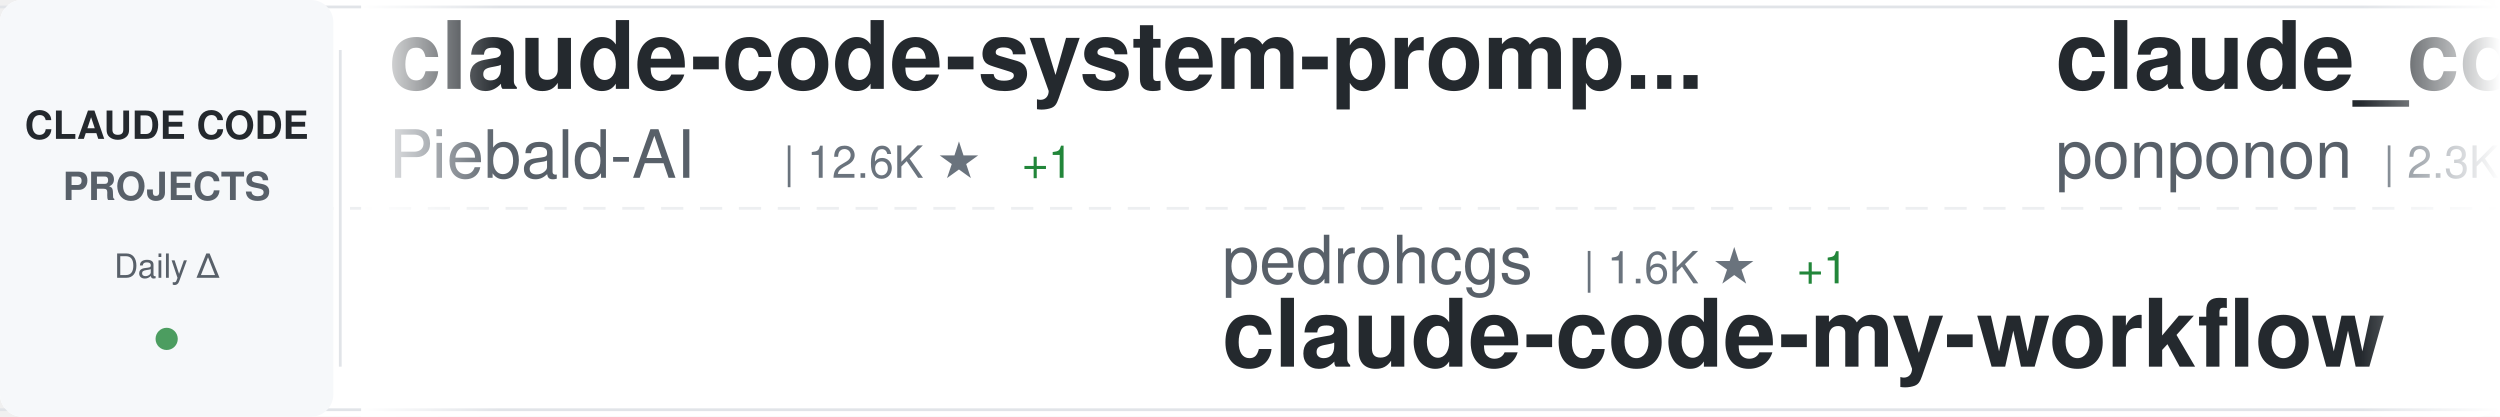
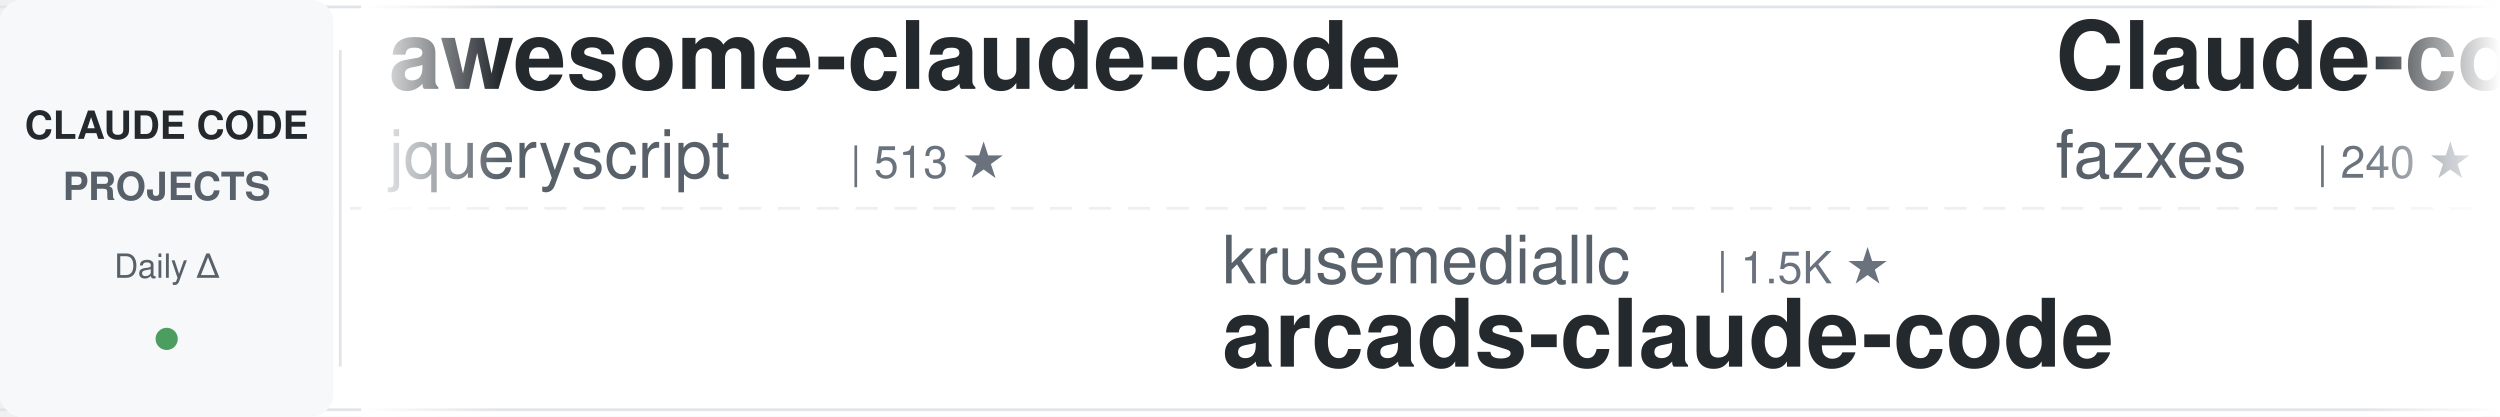
<svg xmlns="http://www.w3.org/2000/svg" width="900" height="150">
  <defs>
    <linearGradient id="awesomeLeftFade" x1="0%" y1="0%" x2="100%" y2="0%">
      <stop offset="0%" style="stop-color:#ffffff;stop-opacity:1" />
      <stop offset="100%" style="stop-color:#ffffff;stop-opacity:0" />
    </linearGradient>
    <linearGradient id="awesomeRightFade" x1="0%" y1="0%" x2="100%" y2="0%">
      <stop offset="0%" style="stop-color:#ffffff;stop-opacity:0" />
      <stop offset="100%" style="stop-color:#ffffff;stop-opacity:1" />
    </linearGradient>
  </defs>
  <rect width="900" height="150" fill="#ffffff" rx="8" />
  <rect x="0" y="2" width="900" height="1" fill="#e1e4e8" />
  <rect x="0" y="147" width="900" height="1" fill="#e1e4e8" />
  <line x1="0" y1="75" x2="900" y2="75" stroke="#e1e4e8" stroke-width="1" stroke-dasharray="8 6" opacity="0.6" />
  <rect x="0" y="0" width="120" height="150" fill="#f6f8fa" rx="8" />
  <text x="60" y="50" font-family="-apple-system, BlinkMacSystemFont, 'Segoe UI', Helvetica, Arial, sans-serif" font-size="14" font-weight="600" fill="#24292e" text-anchor="middle">CLAUDE CODE</text>
  <text x="60" y="72" font-family="-apple-system, BlinkMacSystemFont, 'Segoe UI', Helvetica, Arial, sans-serif" font-size="14" font-weight="600" fill="#586069" text-anchor="middle">PROJECTS</text>
  <text x="60" y="100" font-family="-apple-system, BlinkMacSystemFont, 'Segoe UI', Helvetica, Arial, sans-serif" font-size="12" font-weight="500" fill="#586069" text-anchor="middle">Daily Δ</text>
  <circle cx="60" cy="122" r="4" fill="#22863a" opacity="0.8" />
  <rect x="122" y="18" width="1" height="114" fill="#e1e4e8" />
  <clipPath id="awesomeTickerClip">
    <rect x="130" y="0" width="770" height="150" />
  </clipPath>
  <g clip-path="url(#awesomeTickerClip)">
    <g id="awesomeTickerItems">
      <animateTransform attributeName="transform" attributeType="XML" type="translate" from="0 0" to="-3000 0" dur="54s" repeatCount="indefinite" />
      <g transform="translate(0, 0)">
-         <text x="140" y="32" font-family="-apple-system, BlinkMacSystemFont, 'Segoe UI', Helvetica, Arial, sans-serif" font-size="34" font-weight="600" fill="#24292e">claude-code-system-promp...</text>
-         <text x="140" y="64" font-family="-apple-system, BlinkMacSystemFont, 'Segoe UI', Helvetica, Arial, sans-serif" font-size="24" font-weight="400" fill="#586069">Piebald-AI</text>
-         <text x="282" y="64" font-family="-apple-system, BlinkMacSystemFont, 'Segoe UI', Helvetica, Arial, sans-serif" font-size="16" font-weight="500" fill="#6a737d">| 12.6K ★</text>
-         <text x="368" y="64" font-family="-apple-system, BlinkMacSystemFont, 'Segoe UI', Helvetica, Arial, sans-serif" font-size="16" font-weight="500" fill="#22863a"> +1</text>
+         <text x="140" y="32" font-family="-apple-system, BlinkMacSystemFont, 'Segoe UI', Helvetica, Arial, sans-serif" font-size="34" font-weight="600" fill="#24292e">awesome-claude-code</text>
+         <text x="140" y="64" font-family="-apple-system, BlinkMacSystemFont, 'Segoe UI', Helvetica, Arial, sans-serif" font-size="24" font-weight="400" fill="#586069">jqueryscript</text>
+         <text x="306" y="64" font-family="-apple-system, BlinkMacSystemFont, 'Segoe UI', Helvetica, Arial, sans-serif" font-size="16" font-weight="500" fill="#6a737d">| 513 ★</text>
      </g>
      <g transform="translate(300, 0)">
-         <text x="140" y="102" font-family="-apple-system, BlinkMacSystemFont, 'Segoe UI', Helvetica, Arial, sans-serif" font-size="24" font-weight="400" fill="#586069">pedrohcgs</text>
-         <text x="270" y="102" font-family="-apple-system, BlinkMacSystemFont, 'Segoe UI', Helvetica, Arial, sans-serif" font-size="16" font-weight="500" fill="#6a737d">| 1.6K ★</text>
-         <text x="347" y="102" font-family="-apple-system, BlinkMacSystemFont, 'Segoe UI', Helvetica, Arial, sans-serif" font-size="16" font-weight="500" fill="#22863a"> +1</text>
-         <text x="140" y="132" font-family="-apple-system, BlinkMacSystemFont, 'Segoe UI', Helvetica, Arial, sans-serif" font-size="34" font-weight="600" fill="#24292e">claude-code-my-workflow</text>
+         <text x="140" y="102" font-family="-apple-system, BlinkMacSystemFont, 'Segoe UI', Helvetica, Arial, sans-serif" font-size="24" font-weight="400" fill="#586069">krusemediallc</text>
+         <text x="318" y="102" font-family="-apple-system, BlinkMacSystemFont, 'Segoe UI', Helvetica, Arial, sans-serif" font-size="16" font-weight="500" fill="#6a737d">| 1.5K ★</text>
+         <text x="140" y="132" font-family="-apple-system, BlinkMacSystemFont, 'Segoe UI', Helvetica, Arial, sans-serif" font-size="34" font-weight="600" fill="#24292e">arcads-claude-code</text>
      </g>
      <g transform="translate(600, 0)">
-         <text x="140" y="32" font-family="-apple-system, BlinkMacSystemFont, 'Segoe UI', Helvetica, Arial, sans-serif" font-size="34" font-weight="600" fill="#24292e">claude_code_src</text>
-         <text x="140" y="64" font-family="-apple-system, BlinkMacSystemFont, 'Segoe UI', Helvetica, Arial, sans-serif" font-size="24" font-weight="400" fill="#586069">ponponon</text>
-         <text x="258" y="64" font-family="-apple-system, BlinkMacSystemFont, 'Segoe UI', Helvetica, Arial, sans-serif" font-size="16" font-weight="500" fill="#6a737d">| 2.3K ★</text>
+         <text x="140" y="32" font-family="-apple-system, BlinkMacSystemFont, 'Segoe UI', Helvetica, Arial, sans-serif" font-size="34" font-weight="600" fill="#24292e">Claude-code</text>
+         <text x="140" y="64" font-family="-apple-system, BlinkMacSystemFont, 'Segoe UI', Helvetica, Arial, sans-serif" font-size="24" font-weight="400" fill="#586069">fazxes</text>
+         <text x="234" y="64" font-family="-apple-system, BlinkMacSystemFont, 'Segoe UI', Helvetica, Arial, sans-serif" font-size="16" font-weight="500" fill="#6a737d">| 240 ★</text>
      </g>
      <g transform="translate(900, 0)">
-         <text x="140" y="102" font-family="-apple-system, BlinkMacSystemFont, 'Segoe UI', Helvetica, Arial, sans-serif" font-size="24" font-weight="400" fill="#586069">VILA-Lab</text>
-         <text x="258" y="102" font-family="-apple-system, BlinkMacSystemFont, 'Segoe UI', Helvetica, Arial, sans-serif" font-size="16" font-weight="500" fill="#6a737d">| 2.1K ★</text>
-         <text x="140" y="132" font-family="-apple-system, BlinkMacSystemFont, 'Segoe UI', Helvetica, Arial, sans-serif" font-size="34" font-weight="600" fill="#24292e">Dive-into-Claude-Code</text>
+         <text x="140" y="102" font-family="-apple-system, BlinkMacSystemFont, 'Segoe UI', Helvetica, Arial, sans-serif" font-size="24" font-weight="400" fill="#586069">Windy3f3f3f3f</text>
+         <text x="318" y="102" font-family="-apple-system, BlinkMacSystemFont, 'Segoe UI', Helvetica, Arial, sans-serif" font-size="16" font-weight="500" fill="#6a737d">| 3.6K ★</text>
+         <text x="140" y="132" font-family="-apple-system, BlinkMacSystemFont, 'Segoe UI', Helvetica, Arial, sans-serif" font-size="34" font-weight="600" fill="#24292e">how-claude-code-works</text>
      </g>
      <g transform="translate(1200, 0)">
        <text x="140" y="32" font-family="-apple-system, BlinkMacSystemFont, 'Segoe UI', Helvetica, Arial, sans-serif" font-size="34" font-weight="600" fill="#24292e">claude-coder</text>
        <text x="140" y="64" font-family="-apple-system, BlinkMacSystemFont, 'Segoe UI', Helvetica, Arial, sans-serif" font-size="24" font-weight="400" fill="#586069">kodu-ai</text>
        <text x="246" y="64" font-family="-apple-system, BlinkMacSystemFont, 'Segoe UI', Helvetica, Arial, sans-serif" font-size="16" font-weight="500" fill="#6a737d">| 5.2K ★</text>
      </g>
      <g transform="translate(1500, 0)">
-         <text x="140" y="102" font-family="-apple-system, BlinkMacSystemFont, 'Segoe UI', Helvetica, Arial, sans-serif" font-size="24" font-weight="400" fill="#586069">digitalsamba</text>
-         <text x="306" y="102" font-family="-apple-system, BlinkMacSystemFont, 'Segoe UI', Helvetica, Arial, sans-serif" font-size="16" font-weight="500" fill="#6a737d">| 2.1K ★</text>
-         <text x="383" y="102" font-family="-apple-system, BlinkMacSystemFont, 'Segoe UI', Helvetica, Arial, sans-serif" font-size="16" font-weight="500" fill="#22863a"> +2</text>
-         <text x="140" y="132" font-family="-apple-system, BlinkMacSystemFont, 'Segoe UI', Helvetica, Arial, sans-serif" font-size="34" font-weight="600" fill="#24292e">claude-code-video-toolki...</text>
+         <text x="140" y="102" font-family="-apple-system, BlinkMacSystemFont, 'Segoe UI', Helvetica, Arial, sans-serif" font-size="24" font-weight="400" fill="#586069">zstmfhy</text>
+         <text x="246" y="102" font-family="-apple-system, BlinkMacSystemFont, 'Segoe UI', Helvetica, Arial, sans-serif" font-size="16" font-weight="500" fill="#6a737d">| 189 ★</text>
+         <text x="140" y="132" font-family="-apple-system, BlinkMacSystemFont, 'Segoe UI', Helvetica, Arial, sans-serif" font-size="34" font-weight="600" fill="#24292e">Claude-code</text>
      </g>
      <g transform="translate(1800, 0)">
-         <text x="140" y="32" font-family="-apple-system, BlinkMacSystemFont, 'Segoe UI', Helvetica, Arial, sans-serif" font-size="34" font-weight="600" fill="#24292e">claude-code-hooks-master...</text>
-         <text x="140" y="64" font-family="-apple-system, BlinkMacSystemFont, 'Segoe UI', Helvetica, Arial, sans-serif" font-size="24" font-weight="400" fill="#586069">disler</text>
-         <text x="234" y="64" font-family="-apple-system, BlinkMacSystemFont, 'Segoe UI', Helvetica, Arial, sans-serif" font-size="16" font-weight="500" fill="#6a737d">| 3.9K ★</text>
+         <text x="140" y="32" font-family="-apple-system, BlinkMacSystemFont, 'Segoe UI', Helvetica, Arial, sans-serif" font-size="34" font-weight="600" fill="#24292e">claude-code-router</text>
+         <text x="140" y="64" font-family="-apple-system, BlinkMacSystemFont, 'Segoe UI', Helvetica, Arial, sans-serif" font-size="24" font-weight="400" fill="#586069">musistudio</text>
+         <text x="282" y="64" font-family="-apple-system, BlinkMacSystemFont, 'Segoe UI', Helvetica, Arial, sans-serif" font-size="16" font-weight="500" fill="#6a737d">| 37.2K ★</text>
+         <text x="368" y="64" font-family="-apple-system, BlinkMacSystemFont, 'Segoe UI', Helvetica, Arial, sans-serif" font-size="16" font-weight="500" fill="#22863a"> +2</text>
      </g>
      <g transform="translate(2100, 0)">
-         <text x="140" y="102" font-family="-apple-system, BlinkMacSystemFont, 'Segoe UI', Helvetica, Arial, sans-serif" font-size="24" font-weight="400" fill="#586069">multica-ai</text>
-         <text x="282" y="102" font-family="-apple-system, BlinkMacSystemFont, 'Segoe UI', Helvetica, Arial, sans-serif" font-size="16" font-weight="500" fill="#6a737d">| 212.6K ★</text>
-         <text x="377" y="102" font-family="-apple-system, BlinkMacSystemFont, 'Segoe UI', Helvetica, Arial, sans-serif" font-size="16" font-weight="500" fill="#22863a"> +37</text>
-         <text x="140" y="132" font-family="-apple-system, BlinkMacSystemFont, 'Segoe UI', Helvetica, Arial, sans-serif" font-size="34" font-weight="600" fill="#24292e">andrej-karpathy-skills</text>
+         <text x="140" y="102" font-family="-apple-system, BlinkMacSystemFont, 'Segoe UI', Helvetica, Arial, sans-serif" font-size="24" font-weight="400" fill="#586069">ponponon</text>
+         <text x="258" y="102" font-family="-apple-system, BlinkMacSystemFont, 'Segoe UI', Helvetica, Arial, sans-serif" font-size="16" font-weight="500" fill="#6a737d">| 2.3K ★</text>
+         <text x="140" y="132" font-family="-apple-system, BlinkMacSystemFont, 'Segoe UI', Helvetica, Arial, sans-serif" font-size="34" font-weight="600" fill="#24292e">claude_code_src</text>
      </g>
      <g transform="translate(2400, 0)">
-         <text x="140" y="32" font-family="-apple-system, BlinkMacSystemFont, 'Segoe UI', Helvetica, Arial, sans-serif" font-size="34" font-weight="600" fill="#24292e">Auto-claude-code-researc...</text>
-         <text x="140" y="64" font-family="-apple-system, BlinkMacSystemFont, 'Segoe UI', Helvetica, Arial, sans-serif" font-size="24" font-weight="400" fill="#586069">wanshuiyin</text>
-         <text x="282" y="64" font-family="-apple-system, BlinkMacSystemFont, 'Segoe UI', Helvetica, Arial, sans-serif" font-size="16" font-weight="500" fill="#6a737d">| 16.1K ★</text>
-         <text x="368" y="64" font-family="-apple-system, BlinkMacSystemFont, 'Segoe UI', Helvetica, Arial, sans-serif" font-size="16" font-weight="500" fill="#22863a"> +3</text>
+         <text x="140" y="32" font-family="-apple-system, BlinkMacSystemFont, 'Segoe UI', Helvetica, Arial, sans-serif" font-size="34" font-weight="600" fill="#24292e">claude-code-base-action</text>
+         <text x="140" y="64" font-family="-apple-system, BlinkMacSystemFont, 'Segoe UI', Helvetica, Arial, sans-serif" font-size="24" font-weight="400" fill="#586069">anthropics</text>
+         <text x="282" y="64" font-family="-apple-system, BlinkMacSystemFont, 'Segoe UI', Helvetica, Arial, sans-serif" font-size="16" font-weight="500" fill="#6a737d">| 978 ★</text>
      </g>
      <g transform="translate(2700, 0)">
+         <text x="140" y="102" font-family="-apple-system, BlinkMacSystemFont, 'Segoe UI', Helvetica, Arial, sans-serif" font-size="24" font-weight="400" fill="#586069">guanshan</text>
+         <text x="258" y="102" font-family="-apple-system, BlinkMacSystemFont, 'Segoe UI', Helvetica, Arial, sans-serif" font-size="16" font-weight="500" fill="#6a737d">| 61 ★</text>
+         <text x="140" y="132" font-family="-apple-system, BlinkMacSystemFont, 'Segoe UI', Helvetica, Arial, sans-serif" font-size="34" font-weight="600" fill="#24292e">ClaudeCode</text>
+       </g>
+       <g transform="translate(3000, 0)">
+         <text x="140" y="32" font-family="-apple-system, BlinkMacSystemFont, 'Segoe UI', Helvetica, Arial, sans-serif" font-size="34" font-weight="600" fill="#24292e">awesome-claude-code</text>
+         <text x="140" y="64" font-family="-apple-system, BlinkMacSystemFont, 'Segoe UI', Helvetica, Arial, sans-serif" font-size="24" font-weight="400" fill="#586069">jqueryscript</text>
+         <text x="306" y="64" font-family="-apple-system, BlinkMacSystemFont, 'Segoe UI', Helvetica, Arial, sans-serif" font-size="16" font-weight="500" fill="#6a737d">| 513 ★</text>
+       </g>
+       <g transform="translate(3300, 0)">
+         <text x="140" y="102" font-family="-apple-system, BlinkMacSystemFont, 'Segoe UI', Helvetica, Arial, sans-serif" font-size="24" font-weight="400" fill="#586069">krusemediallc</text>
+         <text x="318" y="102" font-family="-apple-system, BlinkMacSystemFont, 'Segoe UI', Helvetica, Arial, sans-serif" font-size="16" font-weight="500" fill="#6a737d">| 1.5K ★</text>
+         <text x="140" y="132" font-family="-apple-system, BlinkMacSystemFont, 'Segoe UI', Helvetica, Arial, sans-serif" font-size="34" font-weight="600" fill="#24292e">arcads-claude-code</text>
+       </g>
+       <g transform="translate(3600, 0)">
+         <text x="140" y="32" font-family="-apple-system, BlinkMacSystemFont, 'Segoe UI', Helvetica, Arial, sans-serif" font-size="34" font-weight="600" fill="#24292e">Claude-code</text>
+         <text x="140" y="64" font-family="-apple-system, BlinkMacSystemFont, 'Segoe UI', Helvetica, Arial, sans-serif" font-size="24" font-weight="400" fill="#586069">fazxes</text>
+         <text x="234" y="64" font-family="-apple-system, BlinkMacSystemFont, 'Segoe UI', Helvetica, Arial, sans-serif" font-size="16" font-weight="500" fill="#6a737d">| 240 ★</text>
+       </g>
+       <g transform="translate(3900, 0)">
        <text x="140" y="102" font-family="-apple-system, BlinkMacSystemFont, 'Segoe UI', Helvetica, Arial, sans-serif" font-size="24" font-weight="400" fill="#586069">Windy3f3f3f3f</text>
        <text x="318" y="102" font-family="-apple-system, BlinkMacSystemFont, 'Segoe UI', Helvetica, Arial, sans-serif" font-size="16" font-weight="500" fill="#6a737d">| 3.6K ★</text>
-         <text x="395" y="102" font-family="-apple-system, BlinkMacSystemFont, 'Segoe UI', Helvetica, Arial, sans-serif" font-size="16" font-weight="500" fill="#22863a"> +1</text>
        <text x="140" y="132" font-family="-apple-system, BlinkMacSystemFont, 'Segoe UI', Helvetica, Arial, sans-serif" font-size="34" font-weight="600" fill="#24292e">how-claude-code-works</text>
-       </g>
-       <g transform="translate(3000, 0)">
-         <text x="140" y="32" font-family="-apple-system, BlinkMacSystemFont, 'Segoe UI', Helvetica, Arial, sans-serif" font-size="34" font-weight="600" fill="#24292e">claude-code-system-promp...</text>
-         <text x="140" y="64" font-family="-apple-system, BlinkMacSystemFont, 'Segoe UI', Helvetica, Arial, sans-serif" font-size="24" font-weight="400" fill="#586069">Piebald-AI</text>
-         <text x="282" y="64" font-family="-apple-system, BlinkMacSystemFont, 'Segoe UI', Helvetica, Arial, sans-serif" font-size="16" font-weight="500" fill="#6a737d">| 12.6K ★</text>
-         <text x="368" y="64" font-family="-apple-system, BlinkMacSystemFont, 'Segoe UI', Helvetica, Arial, sans-serif" font-size="16" font-weight="500" fill="#22863a"> +1</text>
-       </g>
-       <g transform="translate(3300, 0)">
-         <text x="140" y="102" font-family="-apple-system, BlinkMacSystemFont, 'Segoe UI', Helvetica, Arial, sans-serif" font-size="24" font-weight="400" fill="#586069">pedrohcgs</text>
-         <text x="270" y="102" font-family="-apple-system, BlinkMacSystemFont, 'Segoe UI', Helvetica, Arial, sans-serif" font-size="16" font-weight="500" fill="#6a737d">| 1.6K ★</text>
-         <text x="347" y="102" font-family="-apple-system, BlinkMacSystemFont, 'Segoe UI', Helvetica, Arial, sans-serif" font-size="16" font-weight="500" fill="#22863a"> +1</text>
-         <text x="140" y="132" font-family="-apple-system, BlinkMacSystemFont, 'Segoe UI', Helvetica, Arial, sans-serif" font-size="34" font-weight="600" fill="#24292e">claude-code-my-workflow</text>
-       </g>
-       <g transform="translate(3600, 0)">
-         <text x="140" y="32" font-family="-apple-system, BlinkMacSystemFont, 'Segoe UI', Helvetica, Arial, sans-serif" font-size="34" font-weight="600" fill="#24292e">claude_code_src</text>
-         <text x="140" y="64" font-family="-apple-system, BlinkMacSystemFont, 'Segoe UI', Helvetica, Arial, sans-serif" font-size="24" font-weight="400" fill="#586069">ponponon</text>
-         <text x="258" y="64" font-family="-apple-system, BlinkMacSystemFont, 'Segoe UI', Helvetica, Arial, sans-serif" font-size="16" font-weight="500" fill="#6a737d">| 2.3K ★</text>
-       </g>
-       <g transform="translate(3900, 0)">
-         <text x="140" y="102" font-family="-apple-system, BlinkMacSystemFont, 'Segoe UI', Helvetica, Arial, sans-serif" font-size="24" font-weight="400" fill="#586069">VILA-Lab</text>
-         <text x="258" y="102" font-family="-apple-system, BlinkMacSystemFont, 'Segoe UI', Helvetica, Arial, sans-serif" font-size="16" font-weight="500" fill="#6a737d">| 2.1K ★</text>
-         <text x="140" y="132" font-family="-apple-system, BlinkMacSystemFont, 'Segoe UI', Helvetica, Arial, sans-serif" font-size="34" font-weight="600" fill="#24292e">Dive-into-Claude-Code</text>
      </g>
    </g>
  </g>
  <rect x="130" y="0" width="50" height="150" fill="url(#awesomeLeftFade)" />
  <rect x="850" y="0" width="50" height="150" fill="url(#awesomeRightFade)" />
</svg>
